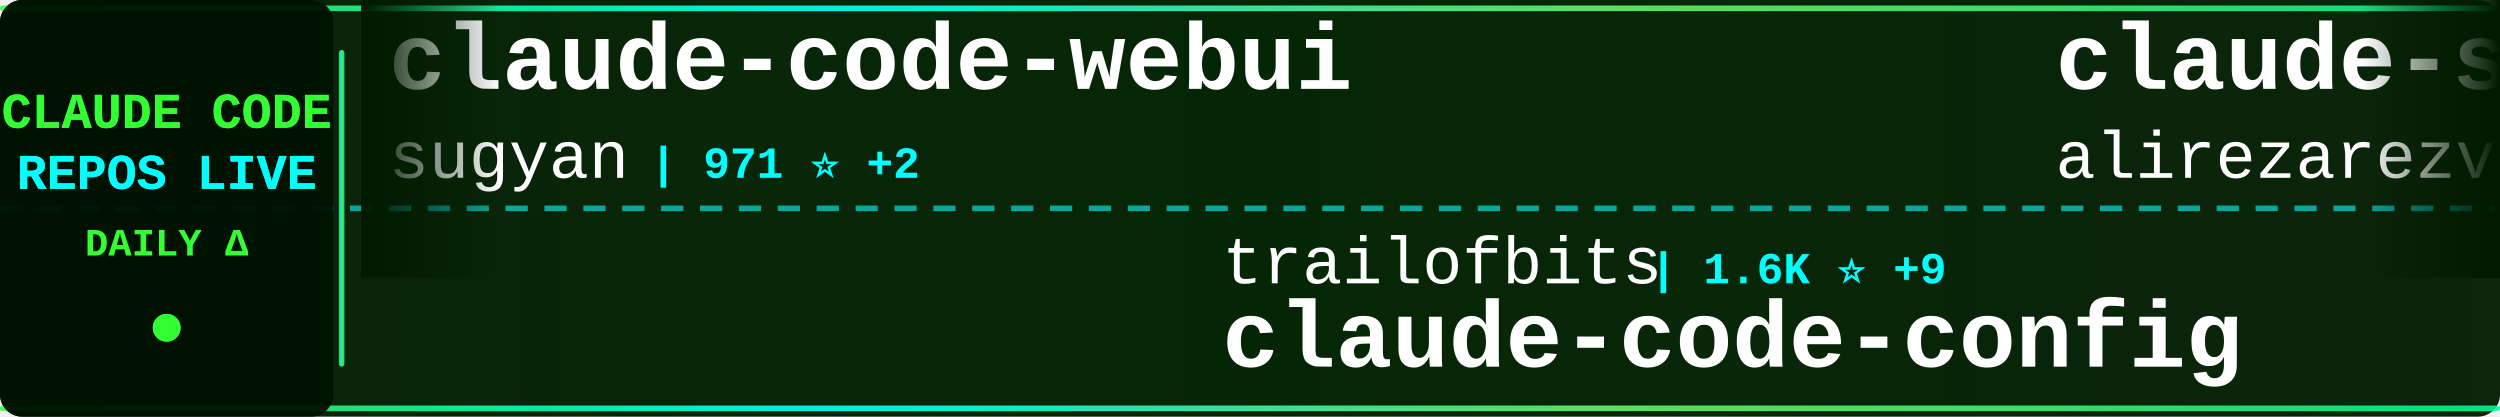
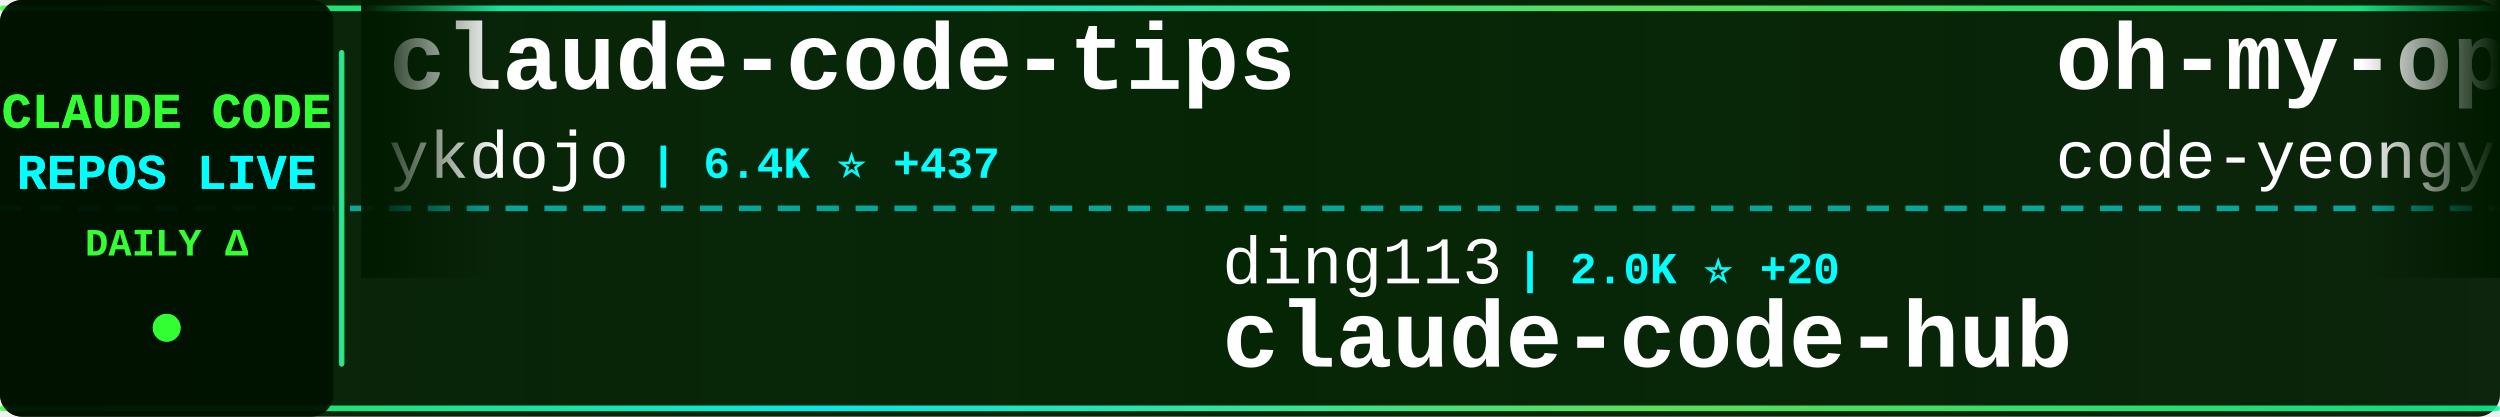
<svg xmlns="http://www.w3.org/2000/svg" width="900" height="150">
  <defs>
    <linearGradient id="tickerBg" x1="0%" y1="0%" x2="100%" y2="0%">
      <stop offset="0%" style="stop-color:#001a00;stop-opacity:0.95" />
      <stop offset="50%" style="stop-color:#002200;stop-opacity:0.98" />
      <stop offset="100%" style="stop-color:#001a00;stop-opacity:0.95" />
    </linearGradient>
    <linearGradient id="borderGrad" x1="0%" y1="0%" x2="100%" y2="0%">
      <stop offset="0%" style="stop-color:#33ff33;stop-opacity:0.85">
        <animate attributeName="stop-opacity" values="0.85;1;0.85" dur="2s" repeatCount="indefinite" />
      </stop>
      <stop offset="33%" style="stop-color:#00ffff;stop-opacity:0.9">
        <animate attributeName="stop-opacity" values="0.9;1;0.9" dur="2.2s" repeatCount="indefinite" />
      </stop>
      <stop offset="66%" style="stop-color:#66ff66;stop-opacity:0.85">
        <animate attributeName="stop-opacity" values="0.85;1;0.85" dur="1.8s" repeatCount="indefinite" />
      </stop>
      <stop offset="100%" style="stop-color:#00ff99;stop-opacity:0.85">
        <animate attributeName="stop-opacity" values="0.85;1;0.85" dur="2s" repeatCount="indefinite" />
      </stop>
    </linearGradient>
    <filter id="textGlow">
      <feGaussianBlur stdDeviation="0.1" result="coloredBlur" />
      <feMerge>
        <feMergeNode in="coloredBlur" />
        <feMergeNode in="SourceGraphic" />
      </feMerge>
    </filter>
    <filter id="metricGlow">
      <feGaussianBlur stdDeviation="0.2" result="coloredBlur" />
      <feMerge>
        <feMergeNode in="coloredBlur" />
        <feMergeNode in="SourceGraphic" />
      </feMerge>
    </filter>
    <linearGradient id="leftFade" x1="0%" y1="0%" x2="100%" y2="0%">
      <stop offset="0%" style="stop-color:#001a00;stop-opacity:1" />
      <stop offset="100%" style="stop-color:#001a00;stop-opacity:0" />
    </linearGradient>
    <linearGradient id="rightFade" x1="0%" y1="0%" x2="100%" y2="0%">
      <stop offset="0%" style="stop-color:#001a00;stop-opacity:0" />
      <stop offset="100%" style="stop-color:#001a00;stop-opacity:1" />
    </linearGradient>
  </defs>
  <rect width="900" height="150" fill="url(#tickerBg)" rx="8" />
  <rect x="0" y="2" width="900" height="2" fill="url(#borderGrad)" rx="1" />
  <rect x="0" y="146" width="900" height="2" fill="url(#borderGrad)" rx="1" />
  <line x1="0" y1="75" x2="900" y2="75" stroke="#00ffff" stroke-width="2" stroke-dasharray="8 6" opacity="0.6" />
  <rect x="0" y="0" width="120" height="150" fill="#001100" opacity="0.95" rx="8" />
  <text x="60" y="46" font-family="'Courier New', monospace" font-size="18" font-weight="bold" fill="#33ff33" text-anchor="middle" filter="url(#textGlow)">
    CLAUDE CODE
  </text>
  <text x="60" y="68" font-family="'Courier New', monospace" font-size="18" font-weight="bold" fill="#00ffff" text-anchor="middle" filter="url(#textGlow)">
    REPOS LIVE
  </text>
  <text x="60" y="92" font-family="'Courier New', monospace" font-size="14" font-weight="bold" fill="#33ff33" text-anchor="middle">
    DAILY Δ
  </text>
  <circle cx="60" cy="118" r="5" fill="#33ff33" filter="url(#metricGlow)">
    <animate attributeName="r" values="4;6;4" dur="1.5s" repeatCount="indefinite" />
    <animate attributeName="opacity" values="0.6;1;0.6" dur="1.5s" repeatCount="indefinite" />
  </circle>
  <rect x="122" y="18" width="2" height="114" fill="url(#borderGrad)" rx="1" />
  <clipPath id="tickerClip">
    <rect x="130" y="0" width="770" height="150" />
  </clipPath>
  <g clip-path="url(#tickerClip)">
    <g id="tickerItems">
      <animateTransform attributeName="transform" attributeType="XML" type="translate" from="0 0" to="-3000 0" dur="54s" repeatCount="indefinite" />
      <g transform="translate(0, 0)">
-         <text x="140" y="32" font-family="'Courier New', monospace" font-size="34" font-weight="bold" fill="#ffffff">claude-code-webui</text>
-         <text x="140" y="64" font-family="'Courier New', monospace" font-size="24" font-weight="normal" fill="#ffffff" opacity="1.0">sugyan</text>
-         <text x="234" y="64" font-family="'Courier New', monospace" font-size="16" font-weight="bold" fill="#00ffff"> | 971 ⭐ +2</text>
+         <text x="140" y="32" font-family="'Courier New', monospace" font-size="34" font-weight="bold" fill="#ffffff">claude-code-tips</text>
+         <text x="140" y="64" font-family="'Courier New', monospace" font-size="24" font-weight="normal" fill="#ffffff" opacity="1.0">ykdojo</text>
+         <text x="234" y="64" font-family="'Courier New', monospace" font-size="16" font-weight="bold" fill="#00ffff"> | 6.4K ⭐ +437</text>
      </g>
      <g transform="translate(300, 0)">
-         <text x="140" y="102" font-family="'Courier New', monospace" font-size="24" font-weight="normal" fill="#ffffff" opacity="1.0">trailofbits</text>
-         <text x="294" y="102" font-family="'Courier New', monospace" font-size="16" font-weight="bold" fill="#00ffff"> | 1.6K ⭐ +9</text>
-         <text x="140" y="132" font-family="'Courier New', monospace" font-size="34" font-weight="bold" fill="#ffffff">claude-code-config</text>
+         <text x="140" y="102" font-family="'Courier New', monospace" font-size="24" font-weight="normal" fill="#ffffff" opacity="1.0">ding113</text>
+         <text x="246" y="102" font-family="'Courier New', monospace" font-size="16" font-weight="bold" fill="#00ffff"> | 2.0K ⭐ +20</text>
+         <text x="140" y="132" font-family="'Courier New', monospace" font-size="34" font-weight="bold" fill="#ffffff">claude-code-hub</text>
      </g>
      <g transform="translate(600, 0)">
-         <text x="140" y="32" font-family="'Courier New', monospace" font-size="34" font-weight="bold" fill="#ffffff">claude-skills</text>
-         <text x="140" y="64" font-family="'Courier New', monospace" font-size="24" font-weight="normal" fill="#ffffff" opacity="1.0">alirezarezvani</text>
-         <text x="330" y="64" font-family="'Courier New', monospace" font-size="16" font-weight="bold" fill="#00ffff"> | 6.0K ⭐ +140</text>
+         <text x="140" y="32" font-family="'Courier New', monospace" font-size="34" font-weight="bold" fill="#ffffff">oh-my-openagent</text>
+         <text x="140" y="64" font-family="'Courier New', monospace" font-size="24" font-weight="normal" fill="#ffffff" opacity="1.0">code-yeongyu</text>
+         <text x="306" y="64" font-family="'Courier New', monospace" font-size="16" font-weight="bold" fill="#00ffff"> | 41.9K ⭐ +371</text>
      </g>
      <g transform="translate(900, 0)">
-         <text x="140" y="102" font-family="'Courier New', monospace" font-size="24" font-weight="normal" fill="#ffffff" opacity="1.0">router-for-me</text>
-         <text x="318" y="102" font-family="'Courier New', monospace" font-size="16" font-weight="bold" fill="#00ffff"> | 18.6K ⭐ +440</text>
-         <text x="140" y="132" font-family="'Courier New', monospace" font-size="34" font-weight="bold" fill="#ffffff">CLIProxyAPI</text>
+         <text x="140" y="102" font-family="'Courier New', monospace" font-size="24" font-weight="normal" fill="#ffffff" opacity="1.0">sugyan</text>
+         <text x="234" y="102" font-family="'Courier New', monospace" font-size="16" font-weight="bold" fill="#00ffff"> | 971 ⭐ +2</text>
+         <text x="140" y="132" font-family="'Courier New', monospace" font-size="34" font-weight="bold" fill="#ffffff">claude-code-webui</text>
      </g>
      <g transform="translate(1200, 0)">
-         <text x="140" y="32" font-family="'Courier New', monospace" font-size="34" font-weight="bold" fill="#ffffff">claude-code-requirements...</text>
-         <text x="140" y="64" font-family="'Courier New', monospace" font-size="24" font-weight="normal" fill="#ffffff" opacity="1.0">rizethereum</text>
-         <text x="294" y="64" font-family="'Courier New', monospace" font-size="16" font-weight="bold" fill="#00ffff"> | 1.8K ⭐ +1</text>
+         <text x="140" y="32" font-family="'Courier New', monospace" font-size="34" font-weight="bold" fill="#ffffff">claude-plugins-official</text>
+         <text x="140" y="64" font-family="'Courier New', monospace" font-size="24" font-weight="normal" fill="#ffffff" opacity="1.0">anthropics</text>
+         <text x="282" y="64" font-family="'Courier New', monospace" font-size="16" font-weight="bold" fill="#00ffff"> | 13.5K ⭐ +756</text>
      </g>
      <g transform="translate(1500, 0)">
-         <text x="140" y="102" font-family="'Courier New', monospace" font-size="24" font-weight="normal" fill="#ffffff" opacity="1.0">jeremylongshore</text>
-         <text x="342" y="102" font-family="'Courier New', monospace" font-size="16" font-weight="bold" fill="#00ffff"> | 1.7K ⭐ +18</text>
-         <text x="140" y="132" font-family="'Courier New', monospace" font-size="34" font-weight="bold" fill="#ffffff">claude-code-plugins-plus...</text>
+         <text x="140" y="102" font-family="'Courier New', monospace" font-size="24" font-weight="normal" fill="#ffffff" opacity="1.0">Alishahryar1</text>
+         <text x="306" y="102" font-family="'Courier New', monospace" font-size="16" font-weight="bold" fill="#00ffff"> | 1.1K ⭐ +21</text>
+         <text x="140" y="132" font-family="'Courier New', monospace" font-size="34" font-weight="bold" fill="#ffffff">free-claude-code</text>
      </g>
      <g transform="translate(1800, 0)">
-         <text x="140" y="32" font-family="'Courier New', monospace" font-size="34" font-weight="bold" fill="#ffffff">claude-code-system-promp...</text>
-         <text x="140" y="64" font-family="'Courier New', monospace" font-size="24" font-weight="normal" fill="#ffffff" opacity="1.0">Piebald-AI</text>
-         <text x="282" y="64" font-family="'Courier New', monospace" font-size="16" font-weight="bold" fill="#00ffff"> | 6.2K ⭐ +70</text>
+         <text x="140" y="32" font-family="'Courier New', monospace" font-size="34" font-weight="bold" fill="#ffffff">nanoclaw</text>
+         <text x="140" y="64" font-family="'Courier New', monospace" font-size="24" font-weight="normal" fill="#ffffff" opacity="1.0">qwibitai</text>
+         <text x="258" y="64" font-family="'Courier New', monospace" font-size="16" font-weight="bold" fill="#00ffff"> | 24.6K ⭐ +245</text>
      </g>
      <g transform="translate(2100, 0)">
-         <text x="140" y="102" font-family="'Courier New', monospace" font-size="24" font-weight="normal" fill="#ffffff" opacity="1.0">shanraisshan</text>
-         <text x="306" y="102" font-family="'Courier New', monospace" font-size="16" font-weight="bold" fill="#00ffff"> | 19.2K ⭐ +460</text>
-         <text x="140" y="132" font-family="'Courier New', monospace" font-size="34" font-weight="bold" fill="#ffffff">claude-code-best-practic...</text>
+         <text x="140" y="102" font-family="'Courier New', monospace" font-size="24" font-weight="normal" fill="#ffffff" opacity="1.0">eyaltoledano</text>
+         <text x="306" y="102" font-family="'Courier New', monospace" font-size="16" font-weight="bold" fill="#00ffff"> | 26.0K ⭐ +22</text>
+         <text x="140" y="132" font-family="'Courier New', monospace" font-size="34" font-weight="bold" fill="#ffffff">claude-task-master</text>
      </g>
      <g transform="translate(2400, 0)">
-         <text x="140" y="32" font-family="'Courier New', monospace" font-size="34" font-weight="bold" fill="#ffffff">claude-code-viewer</text>
-         <text x="140" y="64" font-family="'Courier New', monospace" font-size="24" font-weight="normal" fill="#ffffff" opacity="1.0">d-kimuson</text>
-         <text x="270" y="64" font-family="'Courier New', monospace" font-size="16" font-weight="bold" fill="#00ffff"> | 984 ⭐</text>
+         <text x="140" y="32" font-family="'Courier New', monospace" font-size="34" font-weight="bold" fill="#ffffff">claude-code</text>
+         <text x="140" y="64" font-family="'Courier New', monospace" font-size="24" font-weight="normal" fill="#ffffff" opacity="1.0">MadAppGang</text>
+         <text x="282" y="64" font-family="'Courier New', monospace" font-size="16" font-weight="bold" fill="#00ffff"> | 248 ⭐ +1</text>
      </g>
      <g transform="translate(2700, 0)">
-         <text x="140" y="102" font-family="'Courier New', monospace" font-size="24" font-weight="normal" fill="#ffffff" opacity="1.0">Alishahryar1</text>
-         <text x="306" y="102" font-family="'Courier New', monospace" font-size="16" font-weight="bold" fill="#00ffff"> | 1.0K ⭐ +18</text>
-         <text x="140" y="132" font-family="'Courier New', monospace" font-size="34" font-weight="bold" fill="#ffffff">free-claude-code</text>
+         <text x="140" y="102" font-family="'Courier New', monospace" font-size="24" font-weight="normal" fill="#ffffff" opacity="1.0">darcyegb</text>
+         <text x="258" y="102" font-family="'Courier New', monospace" font-size="16" font-weight="bold" fill="#00ffff"> | 611 ⭐ +4</text>
+         <text x="140" y="132" font-family="'Courier New', monospace" font-size="34" font-weight="bold" fill="#ffffff">ClaudeCodeAgents</text>
      </g>
      <g transform="translate(3000, 0)">
-         <text x="140" y="32" font-family="'Courier New', monospace" font-size="34" font-weight="bold" fill="#ffffff">claude-code-webui</text>
-         <text x="140" y="64" font-family="'Courier New', monospace" font-size="24" font-weight="normal" fill="#ffffff" opacity="1.0">sugyan</text>
-         <text x="234" y="64" font-family="'Courier New', monospace" font-size="16" font-weight="bold" fill="#00ffff"> | 971 ⭐ +2</text>
+         <text x="140" y="32" font-family="'Courier New', monospace" font-size="34" font-weight="bold" fill="#ffffff">claude-code-tips</text>
+         <text x="140" y="64" font-family="'Courier New', monospace" font-size="24" font-weight="normal" fill="#ffffff" opacity="1.0">ykdojo</text>
+         <text x="234" y="64" font-family="'Courier New', monospace" font-size="16" font-weight="bold" fill="#00ffff"> | 6.4K ⭐ +437</text>
      </g>
      <g transform="translate(3300, 0)">
-         <text x="140" y="102" font-family="'Courier New', monospace" font-size="24" font-weight="normal" fill="#ffffff" opacity="1.0">trailofbits</text>
-         <text x="294" y="102" font-family="'Courier New', monospace" font-size="16" font-weight="bold" fill="#00ffff"> | 1.6K ⭐ +9</text>
-         <text x="140" y="132" font-family="'Courier New', monospace" font-size="34" font-weight="bold" fill="#ffffff">claude-code-config</text>
+         <text x="140" y="102" font-family="'Courier New', monospace" font-size="24" font-weight="normal" fill="#ffffff" opacity="1.0">ding113</text>
+         <text x="246" y="102" font-family="'Courier New', monospace" font-size="16" font-weight="bold" fill="#00ffff"> | 2.0K ⭐ +20</text>
+         <text x="140" y="132" font-family="'Courier New', monospace" font-size="34" font-weight="bold" fill="#ffffff">claude-code-hub</text>
      </g>
      <g transform="translate(3600, 0)">
-         <text x="140" y="32" font-family="'Courier New', monospace" font-size="34" font-weight="bold" fill="#ffffff">claude-skills</text>
-         <text x="140" y="64" font-family="'Courier New', monospace" font-size="24" font-weight="normal" fill="#ffffff" opacity="1.0">alirezarezvani</text>
-         <text x="330" y="64" font-family="'Courier New', monospace" font-size="16" font-weight="bold" fill="#00ffff"> | 6.0K ⭐ +140</text>
+         <text x="140" y="32" font-family="'Courier New', monospace" font-size="34" font-weight="bold" fill="#ffffff">oh-my-openagent</text>
+         <text x="140" y="64" font-family="'Courier New', monospace" font-size="24" font-weight="normal" fill="#ffffff" opacity="1.0">code-yeongyu</text>
+         <text x="306" y="64" font-family="'Courier New', monospace" font-size="16" font-weight="bold" fill="#00ffff"> | 41.9K ⭐ +371</text>
      </g>
      <g transform="translate(3900, 0)">
-         <text x="140" y="102" font-family="'Courier New', monospace" font-size="24" font-weight="normal" fill="#ffffff" opacity="1.0">router-for-me</text>
-         <text x="318" y="102" font-family="'Courier New', monospace" font-size="16" font-weight="bold" fill="#00ffff"> | 18.6K ⭐ +440</text>
-         <text x="140" y="132" font-family="'Courier New', monospace" font-size="34" font-weight="bold" fill="#ffffff">CLIProxyAPI</text>
+         <text x="140" y="102" font-family="'Courier New', monospace" font-size="24" font-weight="normal" fill="#ffffff" opacity="1.0">sugyan</text>
+         <text x="234" y="102" font-family="'Courier New', monospace" font-size="16" font-weight="bold" fill="#00ffff"> | 971 ⭐ +2</text>
+         <text x="140" y="132" font-family="'Courier New', monospace" font-size="34" font-weight="bold" fill="#ffffff">claude-code-webui</text>
      </g>
    </g>
  </g>
  <rect x="130" y="0" width="50" height="100" fill="url(#leftFade)" />
  <rect x="850" y="0" width="50" height="100" fill="url(#rightFade)" />
</svg>
